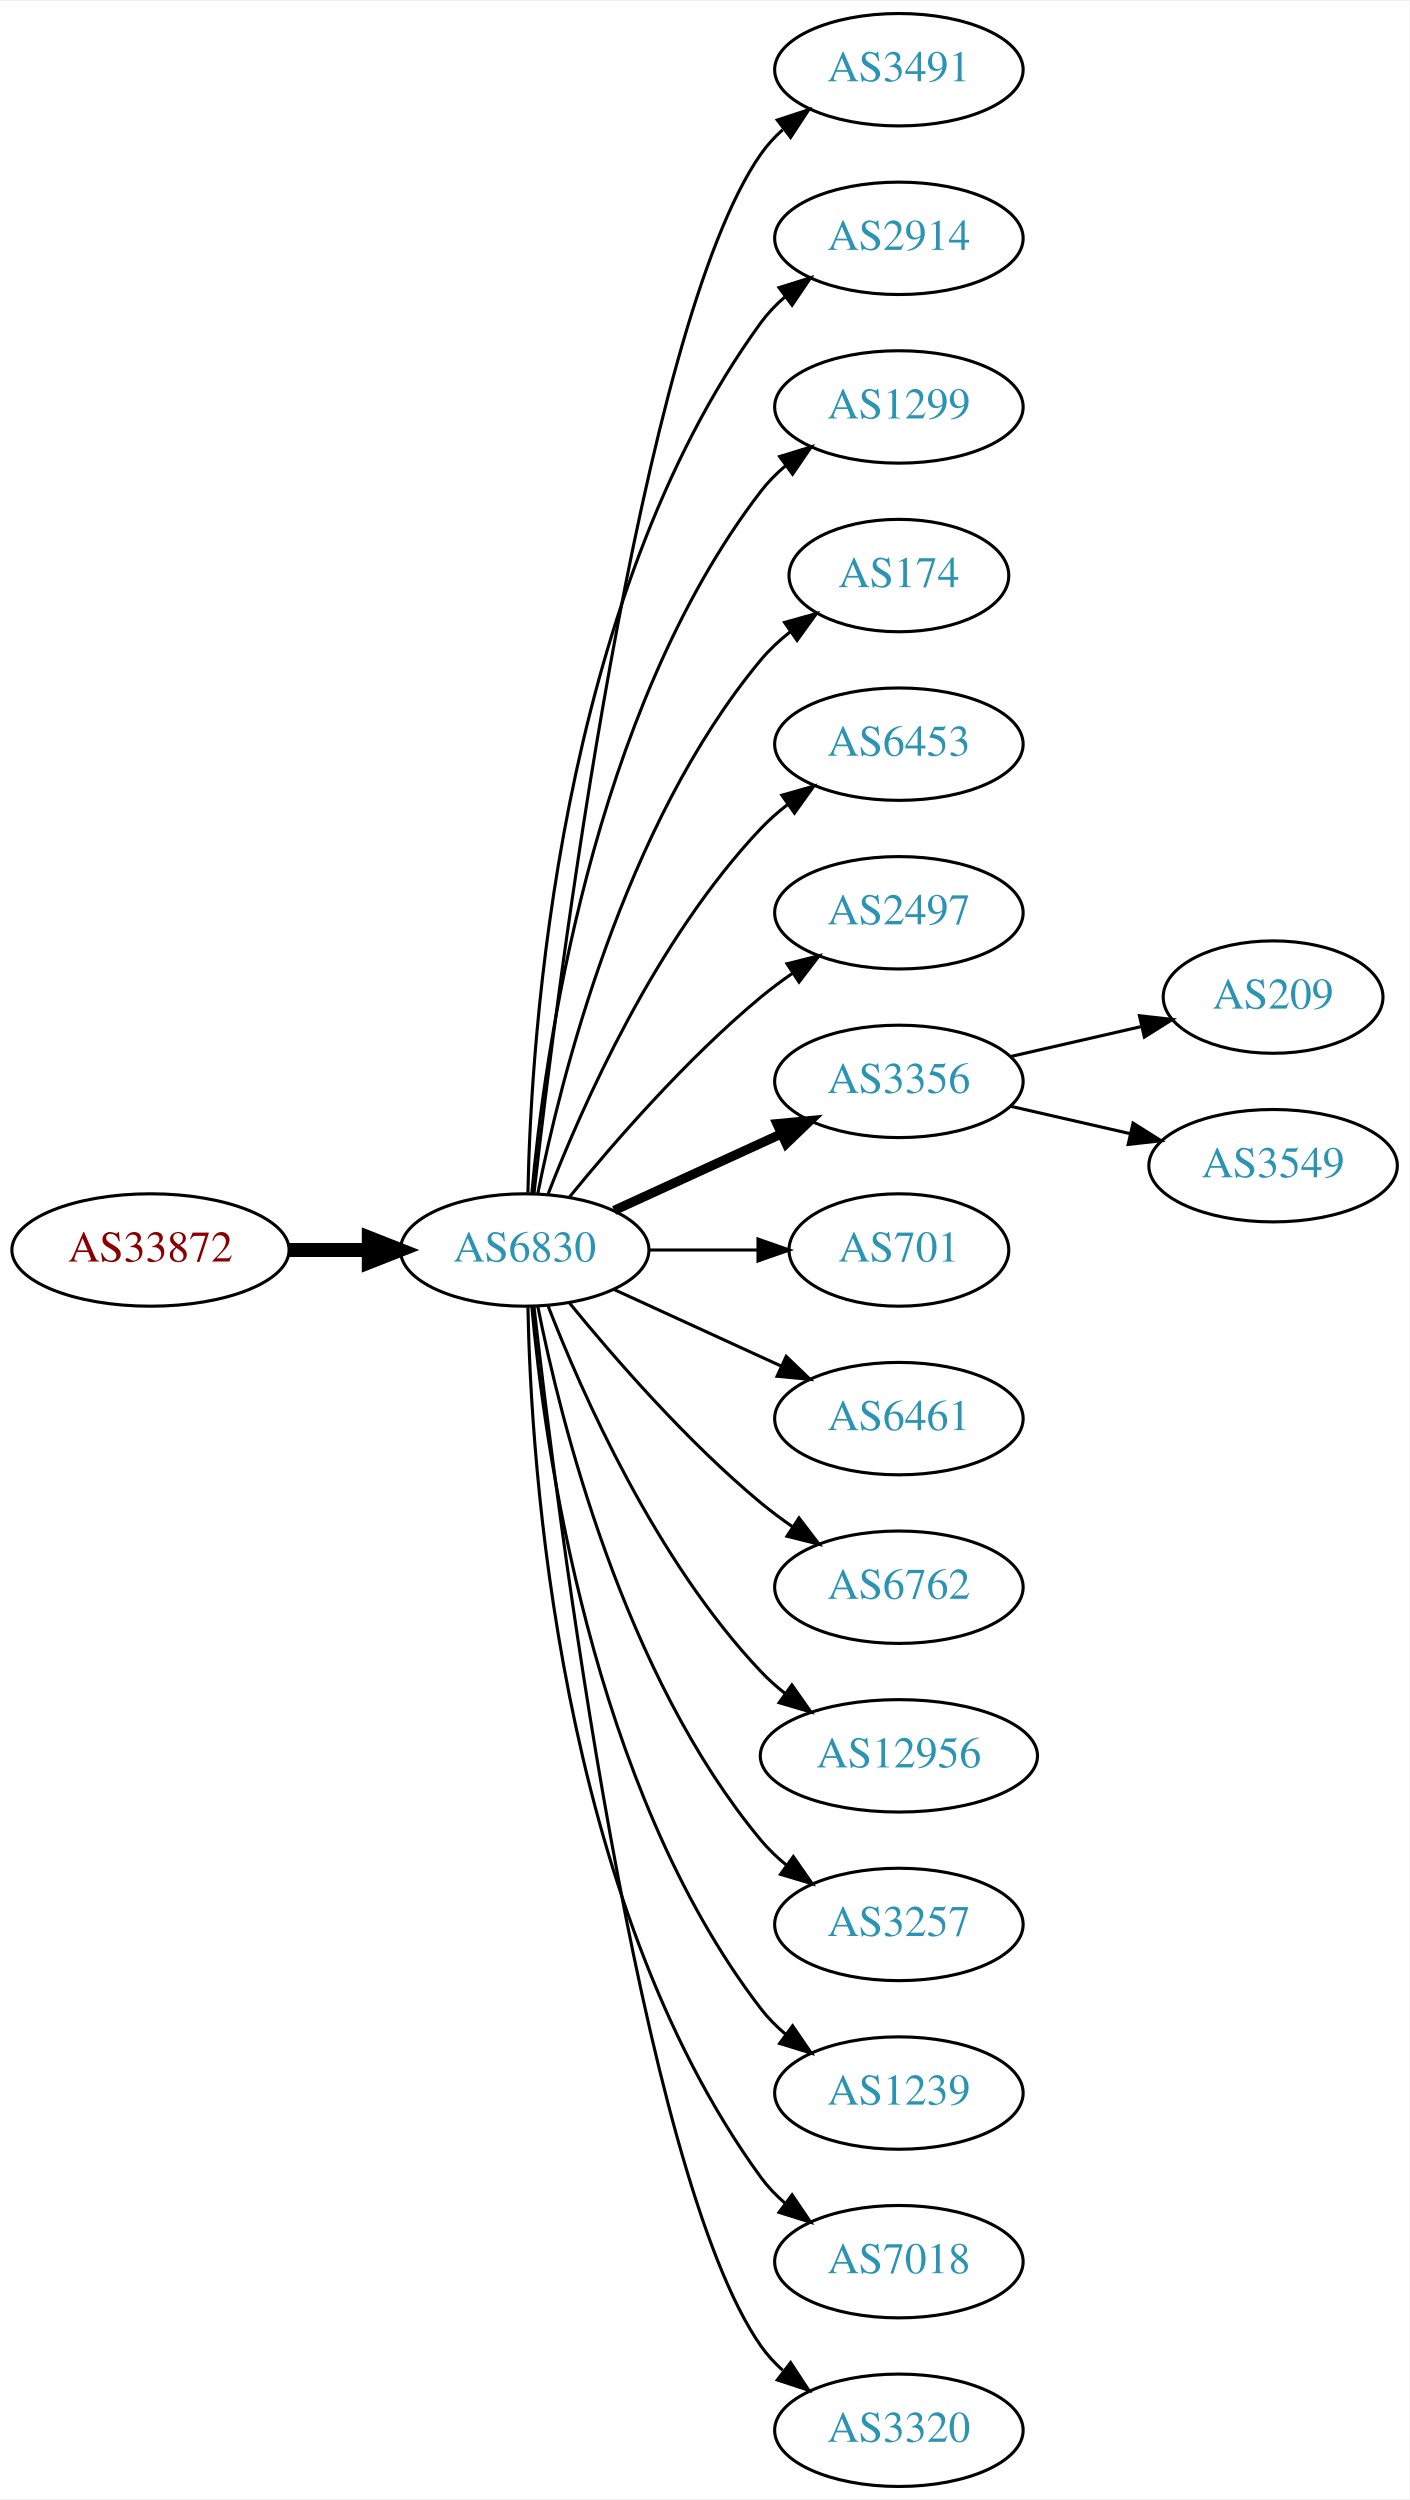
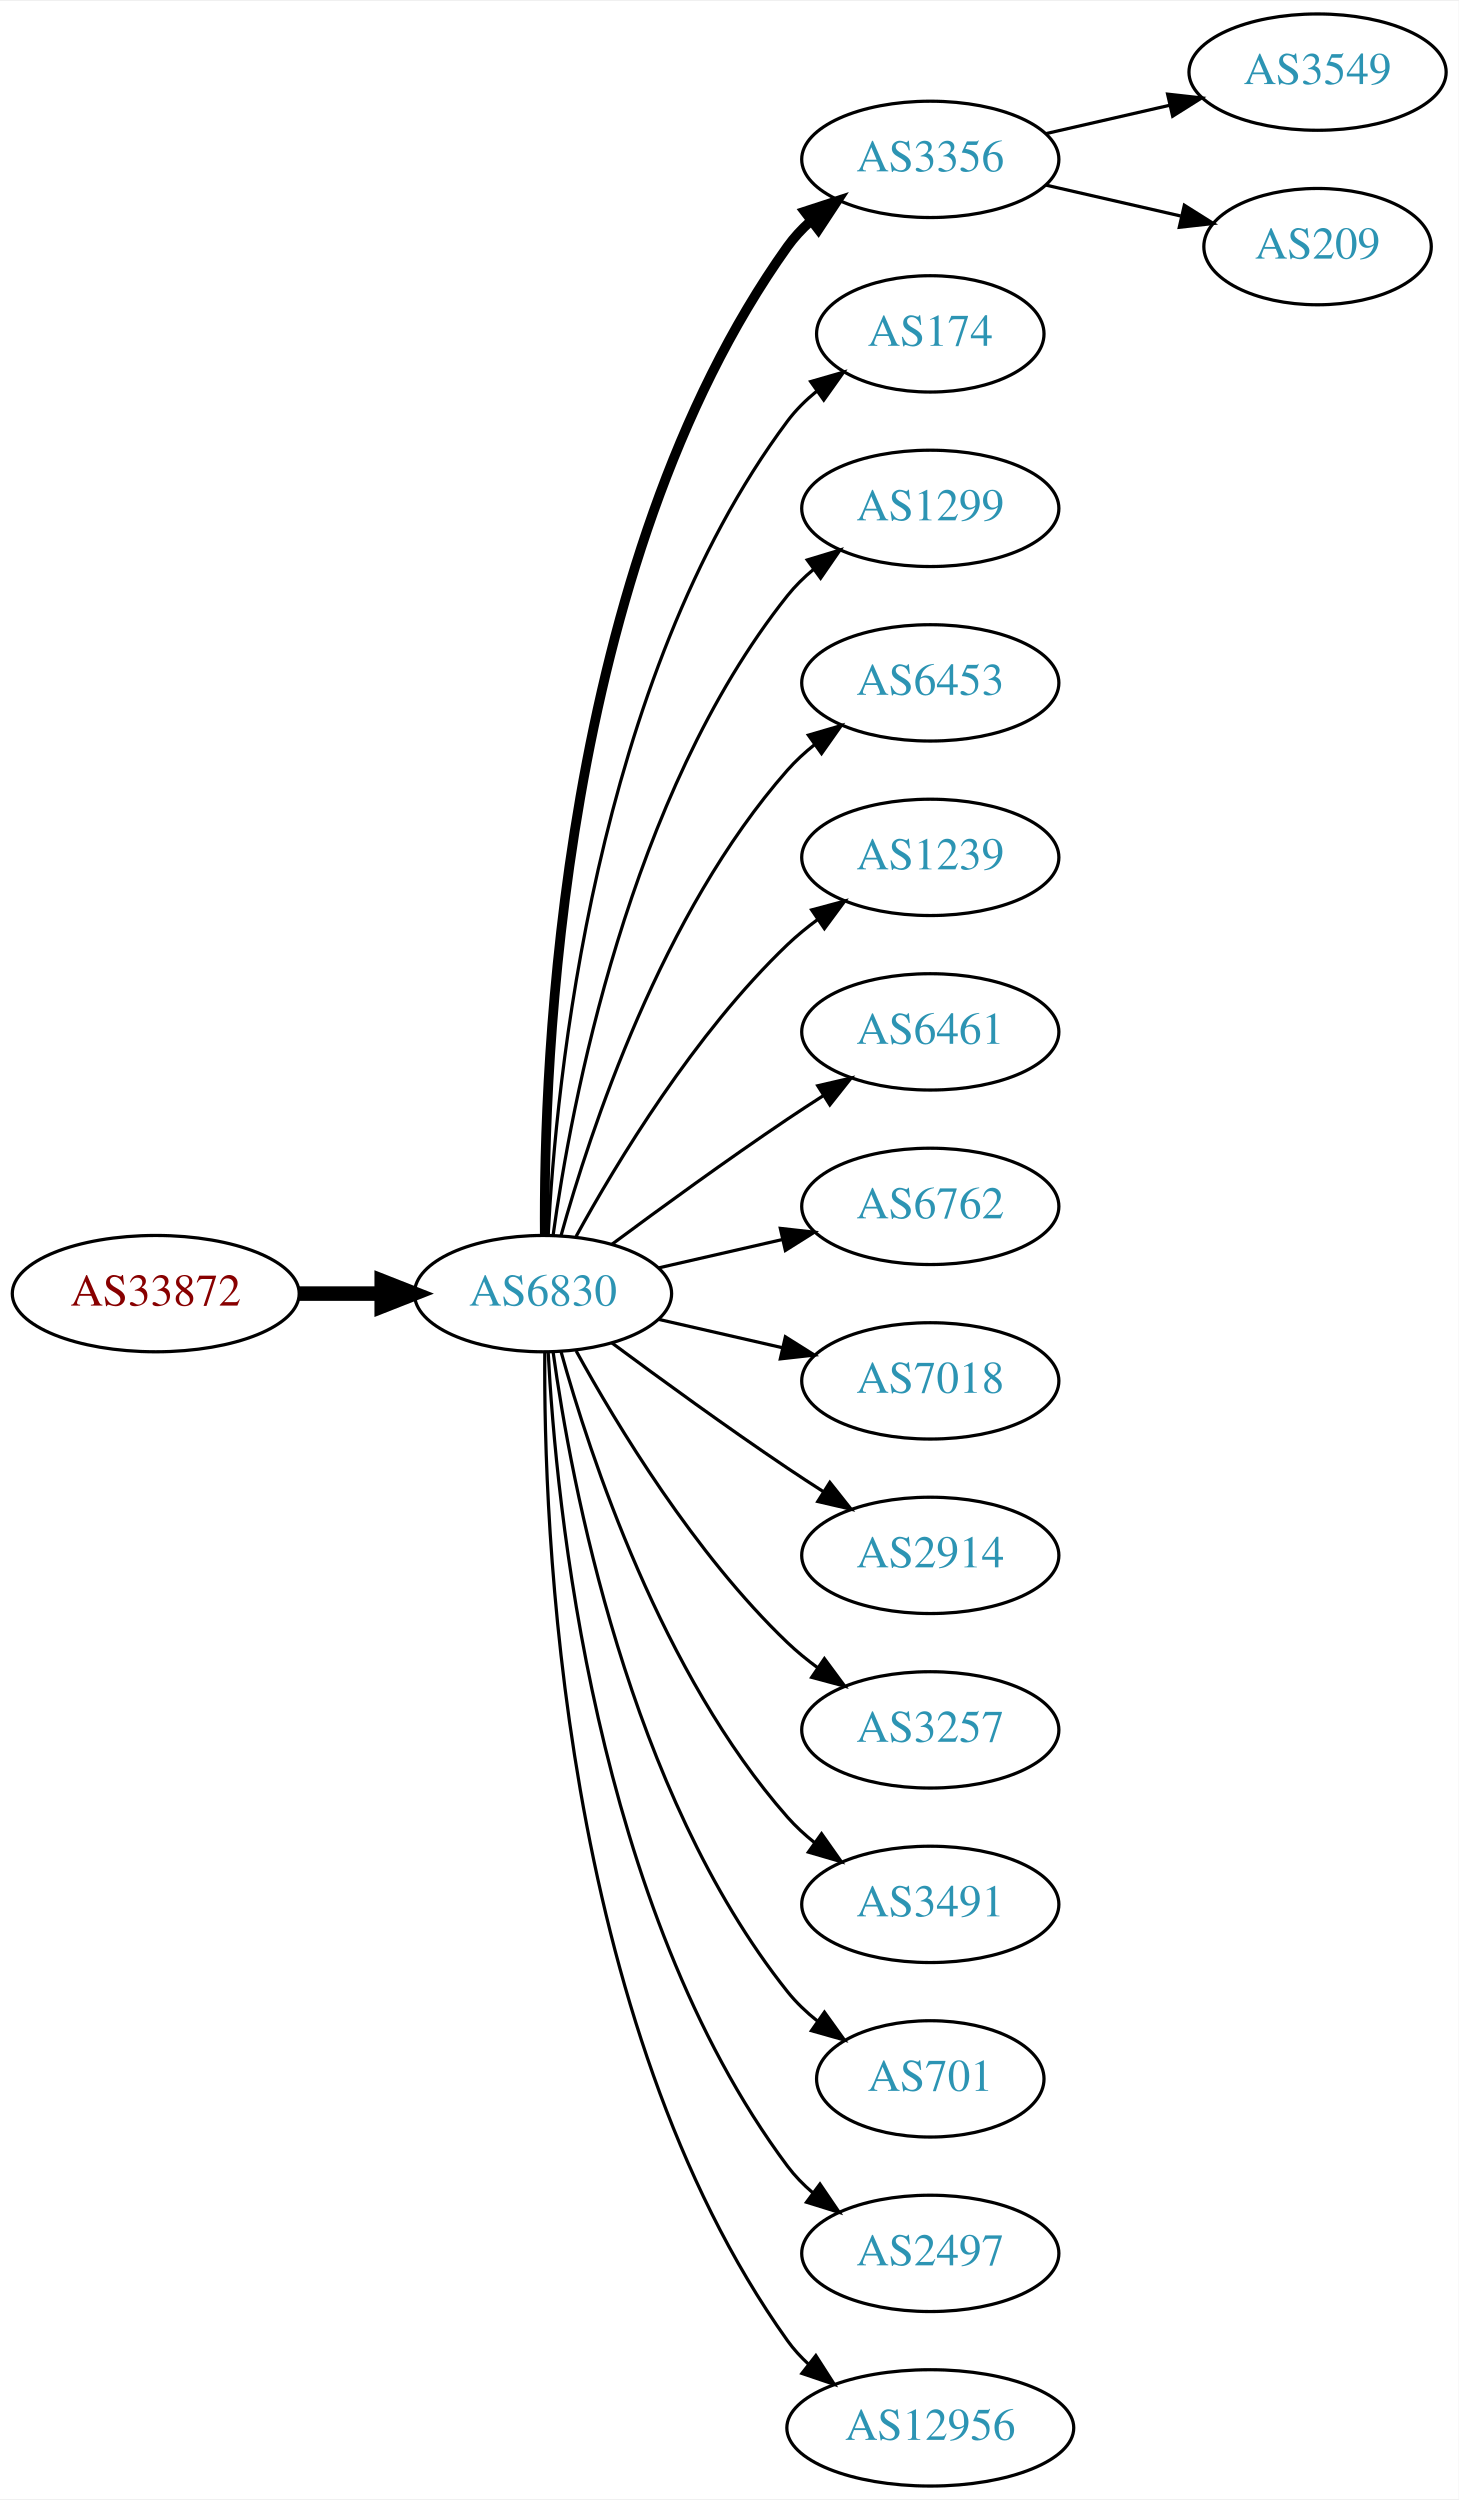
- <svg xmlns="http://www.w3.org/2000/svg" xmlns:xlink="http://www.w3.org/1999/xlink" width="451pt" height="800pt" viewBox="0.00 0.00 451.37 800.00">
-   <g id="graph0" class="graph" transform="scale(1 1) rotate(0) translate(4 796)">
-     <polygon fill="white" stroke="none" points="-4,4 -4,-796 447.37,-796 447.37,4 -4,4" />
+ <svg xmlns="http://www.w3.org/2000/svg" xmlns:xlink="http://www.w3.org/1999/xlink" width="451pt" height="773pt" viewBox="0.00 0.00 451.37 773.00">
+   <g id="graph0" class="graph" transform="scale(1 1) rotate(0) translate(4 769)">
+     <polygon fill="white" stroke="none" points="-4,4 -4,-769 447.37,-769 447.37,4 -4,4" />
    <g id="node1" class="node">
      <g id="a_node1">
        <a xlink:href="/asn/33872" xlink:title="AS33872 ~ Alpha Medien Service GmbH [AT]">
-           <ellipse fill="#ffffff" stroke="black" cx="44.196" cy="-396" rx="44.393" ry="18" />
-           <text text-anchor="middle" x="44.196" y="-392.3" font-family="Times,serif" font-size="14.00" fill="#880000">AS33872</text>
+           <ellipse fill="#ffffff" stroke="black" cx="44.196" cy="-369" rx="44.393" ry="18" />
+           <text text-anchor="middle" x="44.196" y="-365.3" font-family="Times,serif" font-size="14.00" fill="#880000">AS33872</text>
        </a>
      </g>
    </g>
    <g id="node2" class="node">
      <g id="a_node2">
        <a xlink:href="/asn/6830" xlink:title="AS6830 ~ LGI-UPC [AT]">
-           <ellipse fill="#ffffff" stroke="black" cx="164.039" cy="-396" rx="39.794" ry="18" />
-           <text text-anchor="middle" x="164.039" y="-392.3" font-family="Times,serif" font-size="14.00" fill="#2c94b3">AS6830</text>
+           <ellipse fill="#ffffff" stroke="black" cx="164.039" cy="-369" rx="39.794" ry="18" />
+           <text text-anchor="middle" x="164.039" y="-365.3" font-family="Times,serif" font-size="14.00" fill="#2c94b3">AS6830</text>
        </a>
      </g>
    </g>
    <g id="edge1" class="edge">
-       <path fill="none" stroke="black" stroke-width="4.5" d="M88.407,-396C96.72,-396 105.482,-396 113.965,-396" />
-       <polygon fill="black" stroke="black" stroke-width="4.5" points="114.123,-399.938 124.123,-396 114.123,-392.063 114.123,-399.938" />
+       <path fill="none" stroke="black" stroke-width="4.5" d="M88.407,-369C96.72,-369 105.482,-369 113.965,-369" />
+       <polygon fill="black" stroke="black" stroke-width="4.5" points="114.123,-372.938 124.123,-369 114.123,-365.063 114.123,-372.938" />
    </g>
    <g id="node3" class="node">
      <g id="a_node3">
-         <a xlink:href="/asn/3491" xlink:title="AS3491 ~ PCCW Global, Inc. [US]">
-           <ellipse fill="#ffffff" stroke="black" cx="283.881" cy="-774" rx="39.794" ry="18" />
-           <text text-anchor="middle" x="283.881" y="-770.3" font-family="Times,serif" font-size="14.00" fill="#2c94b3">AS3491</text>
+         <a xlink:href="/asn/3356" xlink:title="AS3356 ~ Level 3 Parent, LLC [US]">
+           <ellipse fill="#ffffff" stroke="black" cx="283.881" cy="-720" rx="39.794" ry="18" />
+           <text text-anchor="middle" x="283.881" y="-716.3" font-family="Times,serif" font-size="14.00" fill="#2c94b3">AS3356</text>
        </a>
      </g>
    </g>
    <g id="edge2" class="edge">
-       <path fill="none" stroke="black" d="M167.009,-414.101C174.237,-477.928 200.915,-691.628 239.685,-747 241.663,-749.825 244.041,-752.416 246.652,-754.779" />
-       <polygon fill="black" stroke="black" points="244.945,-757.881 255.01,-761.188 249.204,-752.326 244.945,-757.881" />
+       <path fill="none" stroke="black" stroke-width="3" d="M164.587,-387.063C164.168,-439.503 169.322,-594.293 239.685,-693 241.687,-695.809 244.082,-698.388 246.703,-700.743" />
+       <polygon fill="black" stroke="black" stroke-width="3" points="245.007,-703.852 255.079,-707.139 249.255,-698.288 245.007,-703.852" />
    </g>
    <g id="node4" class="node">
      <g id="a_node4">
-         <a xlink:href="/asn/2914" xlink:title="AS2914 ~ NTT America, Inc. [US]">
-           <ellipse fill="#ffffff" stroke="black" cx="283.881" cy="-720" rx="39.794" ry="18" />
-           <text text-anchor="middle" x="283.881" y="-716.3" font-family="Times,serif" font-size="14.00" fill="#2c94b3">AS2914</text>
+         <a xlink:href="/asn/174" xlink:title="AS174 ~ Cogent Communications [US]">
+           <ellipse fill="#ffffff" stroke="black" cx="283.881" cy="-666" rx="35.194" ry="18" />
+           <text text-anchor="middle" x="283.881" y="-662.3" font-family="Times,serif" font-size="14.00" fill="#2c94b3">AS174</text>
        </a>
      </g>
    </g>
    <g id="edge3" class="edge">
-       <path fill="none" stroke="black" d="M165.071,-414.337C166.044,-464.079 174.763,-603.806 239.685,-693 241.897,-696.039 244.565,-698.813 247.477,-701.326" />
-       <polygon fill="black" stroke="black" points="245.495,-704.214 255.608,-707.373 249.672,-698.597 245.495,-704.214" />
+       <path fill="none" stroke="black" d="M165.63,-387.023C168.007,-433.412 179.925,-558.893 239.685,-639 242.243,-642.429 245.377,-645.526 248.778,-648.295" />
+       <polygon fill="black" stroke="black" points="246.868,-651.232 257.051,-654.159 250.916,-645.521 246.868,-651.232" />
    </g>
    <g id="node5" class="node">
      <g id="a_node5">
        <a xlink:href="/asn/1299" xlink:title="AS1299 ~ Telia Carrier [EU]">
-           <ellipse fill="#ffffff" stroke="black" cx="283.881" cy="-666" rx="39.794" ry="18" />
-           <text text-anchor="middle" x="283.881" y="-662.3" font-family="Times,serif" font-size="14.00" fill="#2c94b3">AS1299</text>
+           <ellipse fill="#ffffff" stroke="black" cx="283.881" cy="-612" rx="39.794" ry="18" />
+           <text text-anchor="middle" x="283.881" y="-608.3" font-family="Times,serif" font-size="14.00" fill="#2c94b3">AS1299</text>
        </a>
      </g>
    </g>
    <g id="edge4" class="edge">
-       <path fill="none" stroke="black" d="M166.323,-414.117C170.221,-457.332 185.238,-568.131 239.685,-639 241.975,-641.981 244.695,-644.716 247.639,-647.205" />
-       <polygon fill="black" stroke="black" points="245.686,-650.113 255.816,-653.218 249.833,-644.473 245.686,-650.113" />
+       <path fill="none" stroke="black" d="M167.178,-387.17C172.678,-426.974 190.504,-523.233 239.685,-585 242.026,-587.94 244.781,-590.649 247.747,-593.121" />
+       <polygon fill="black" stroke="black" points="245.812,-596.042 255.953,-599.11 249.939,-590.388 245.812,-596.042" />
    </g>
    <g id="node6" class="node">
      <g id="a_node6">
-         <a xlink:href="/asn/174" xlink:title="AS174 ~ Cogent Communications [US]">
-           <ellipse fill="#ffffff" stroke="black" cx="283.881" cy="-612" rx="35.194" ry="18" />
-           <text text-anchor="middle" x="283.881" y="-608.3" font-family="Times,serif" font-size="14.00" fill="#2c94b3">AS174</text>
-         </a>
-       </g>
-     </g>
-     <g id="edge5" class="edge">
-       <path fill="none" stroke="black" d="M168.237,-414.073C175.401,-450.141 195.675,-532.125 239.685,-585 242.422,-588.288 245.667,-591.298 249.13,-594.017" />
-       <polygon fill="black" stroke="black" points="247.265,-596.983 257.471,-599.827 251.267,-591.239 247.265,-596.983" />
-     </g>
-     <g id="node7" class="node">
-       <g id="a_node7">
        <a xlink:href="/asn/6453" xlink:title="AS6453 ~ TATA COMMUNICATIONS (AMERICA) INC [US]">
          <ellipse fill="#ffffff" stroke="black" cx="283.881" cy="-558" rx="39.794" ry="18" />
          <text text-anchor="middle" x="283.881" y="-554.3" font-family="Times,serif" font-size="14.00" fill="#2c94b3">AS6453</text>
        </a>
      </g>
    </g>
+     <g id="edge5" class="edge">
+       <path fill="none" stroke="black" d="M169.612,-386.946C178.517,-418.995 200.801,-486.842 239.685,-531 242.169,-533.821 245.019,-536.449 248.044,-538.871" />
+       <polygon fill="black" stroke="black" points="246.162,-541.828 256.334,-544.791 250.23,-536.131 246.162,-541.828" />
+     </g>
+     <g id="node7" class="node">
+       <g id="a_node7">
+         <a xlink:href="/asn/1239" xlink:title="AS1239 ~ Sprint [US]">
+           <ellipse fill="#ffffff" stroke="black" cx="283.881" cy="-504" rx="39.794" ry="18" />
+           <text text-anchor="middle" x="283.881" y="-500.3" font-family="Times,serif" font-size="14.00" fill="#2c94b3">AS1239</text>
+         </a>
+       </g>
+     </g>
    <g id="edge6" class="edge">
-       <path fill="none" stroke="black" d="M171.562,-413.994C182.312,-441.728 205.969,-495.429 239.685,-531 242.271,-533.728 245.188,-536.294 248.257,-538.677" />
-       <polygon fill="black" stroke="black" points="246.411,-541.658 256.605,-544.543 250.435,-535.93 246.411,-541.658" />
+       <path fill="none" stroke="black" d="M174.28,-386.713C186.825,-409.561 211.002,-449.611 239.685,-477 242.553,-479.739 245.742,-482.347 249.051,-484.785" />
+       <polygon fill="black" stroke="black" points="247.175,-487.742 257.411,-490.477 251.114,-481.956 247.175,-487.742" />
    </g>
    <g id="node8" class="node">
      <g id="a_node8">
-         <a xlink:href="/asn/2497" xlink:title="AS2497 ~ Internet Initiative Japan Inc. [JP]">
-           <ellipse fill="#ffffff" stroke="black" cx="283.881" cy="-504" rx="39.794" ry="18" />
-           <text text-anchor="middle" x="283.881" y="-500.3" font-family="Times,serif" font-size="14.00" fill="#2c94b3">AS2497</text>
+         <a xlink:href="/asn/6461" xlink:title="AS6461 ~ Zayo Bandwidth [US]">
+           <ellipse fill="#ffffff" stroke="black" cx="283.881" cy="-450" rx="39.794" ry="18" />
+           <text text-anchor="middle" x="283.881" y="-446.3" font-family="Times,serif" font-size="14.00" fill="#2c94b3">AS6461</text>
        </a>
      </g>
    </g>
    <g id="edge7" class="edge">
-       <path fill="none" stroke="black" d="M178.458,-413.065C192.572,-430.375 215.987,-457.345 239.685,-477 242.901,-479.668 246.402,-482.27 249.972,-484.741" />
-       <polygon fill="black" stroke="black" points="248.05,-487.666 258.329,-490.236 251.896,-481.817 248.05,-487.666" />
+       <path fill="none" stroke="black" d="M185.369,-384.277C200.231,-395.304 220.976,-410.407 239.685,-423 243.234,-425.389 246.984,-427.839 250.733,-430.242" />
+       <polygon fill="black" stroke="black" points="249.059,-433.325 259.381,-435.712 252.801,-427.409 249.059,-433.325" />
    </g>
    <g id="node9" class="node">
      <g id="a_node9">
-         <a xlink:href="/asn/3356" xlink:title="AS3356 ~ Level 3 Parent, LLC [US]">
-           <ellipse fill="#ffffff" stroke="black" cx="283.881" cy="-450" rx="39.794" ry="18" />
-           <text text-anchor="middle" x="283.881" y="-446.3" font-family="Times,serif" font-size="14.00" fill="#2c94b3">AS3356</text>
+         <a xlink:href="/asn/6762" xlink:title="AS6762 ~ TELECOM ITALIA SPARKLE S.p.A. [IT]">
+           <ellipse fill="#ffffff" stroke="black" cx="283.881" cy="-396" rx="39.794" ry="18" />
+           <text text-anchor="middle" x="283.881" y="-392.3" font-family="Times,serif" font-size="14.00" fill="#2c94b3">AS6762</text>
        </a>
      </g>
    </g>
    <g id="edge8" class="edge">
-       <path fill="none" stroke="black" stroke-width="3" d="M192.667,-408.661C208.624,-415.973 228.895,-425.261 246.178,-433.181" />
-       <polygon fill="black" stroke="black" stroke-width="3" points="244.876,-436.435 255.425,-437.419 247.793,-430.071 244.876,-436.435" />
+       <path fill="none" stroke="black" d="M199.758,-376.955C211.758,-379.704 225.379,-382.825 238.071,-385.733" />
+       <polygon fill="black" stroke="black" points="237.474,-389.187 248.003,-388.009 239.037,-382.364 237.474,-389.187" />
    </g>
    <g id="node10" class="node">
      <g id="a_node10">
-         <a xlink:href="/asn/701" xlink:title="AS701 ~ UUNET [US]">
-           <ellipse fill="#ffffff" stroke="black" cx="283.881" cy="-396" rx="35.194" ry="18" />
-           <text text-anchor="middle" x="283.881" y="-392.3" font-family="Times,serif" font-size="14.00" fill="#2c94b3">AS701</text>
+         <a xlink:href="/asn/7018" xlink:title="AS7018 ~ AT&amp;T Services, Inc. [US]">
+           <ellipse fill="#ffffff" stroke="black" cx="283.881" cy="-342" rx="39.794" ry="18" />
+           <text text-anchor="middle" x="283.881" y="-338.3" font-family="Times,serif" font-size="14.00" fill="#2c94b3">AS7018</text>
        </a>
      </g>
    </g>
    <g id="edge9" class="edge">
-       <path fill="none" stroke="black" d="M203.951,-396C215.038,-396 227.198,-396 238.58,-396" />
-       <polygon fill="black" stroke="black" points="238.762,-399.5 248.762,-396 238.762,-392.5 238.762,-399.5" />
+       <path fill="none" stroke="black" d="M199.758,-361.045C211.758,-358.296 225.379,-355.175 238.071,-352.267" />
+       <polygon fill="black" stroke="black" points="239.037,-355.636 248.003,-349.991 237.474,-348.813 239.037,-355.636" />
    </g>
    <g id="node11" class="node">
      <g id="a_node11">
-         <a xlink:href="/asn/6461" xlink:title="AS6461 ~ Zayo Bandwidth [US]">
-           <ellipse fill="#ffffff" stroke="black" cx="283.881" cy="-342" rx="39.794" ry="18" />
-           <text text-anchor="middle" x="283.881" y="-338.3" font-family="Times,serif" font-size="14.00" fill="#2c94b3">AS6461</text>
+         <a xlink:href="/asn/2914" xlink:title="AS2914 ~ NTT America, Inc. [US]">
+           <ellipse fill="#ffffff" stroke="black" cx="283.881" cy="-288" rx="39.794" ry="18" />
+           <text text-anchor="middle" x="283.881" y="-284.3" font-family="Times,serif" font-size="14.00" fill="#2c94b3">AS2914</text>
        </a>
      </g>
    </g>
    <g id="edge10" class="edge">
-       <path fill="none" stroke="black" d="M192.667,-383.339C208.624,-376.027 228.895,-366.739 246.178,-358.819" />
-       <polygon fill="black" stroke="black" points="247.793,-361.929 255.425,-354.581 244.876,-355.565 247.793,-361.929" />
+       <path fill="none" stroke="black" d="M185.369,-353.723C200.231,-342.696 220.976,-327.593 239.685,-315 243.234,-312.611 246.984,-310.161 250.733,-307.758" />
+       <polygon fill="black" stroke="black" points="252.801,-310.591 259.381,-302.288 249.059,-304.675 252.801,-310.591" />
    </g>
    <g id="node12" class="node">
      <g id="a_node12">
-         <a xlink:href="/asn/6762" xlink:title="AS6762 ~ TELECOM ITALIA SPARKLE S.p.A. [IT]">
-           <ellipse fill="#ffffff" stroke="black" cx="283.881" cy="-288" rx="39.794" ry="18" />
-           <text text-anchor="middle" x="283.881" y="-284.3" font-family="Times,serif" font-size="14.00" fill="#2c94b3">AS6762</text>
+         <a xlink:href="/asn/3257" xlink:title="AS3257 ~ GTT [DE]">
+           <ellipse fill="#ffffff" stroke="black" cx="283.881" cy="-234" rx="39.794" ry="18" />
+           <text text-anchor="middle" x="283.881" y="-230.3" font-family="Times,serif" font-size="14.00" fill="#2c94b3">AS3257</text>
        </a>
      </g>
    </g>
    <g id="edge11" class="edge">
-       <path fill="none" stroke="black" d="M178.458,-378.935C192.572,-361.625 215.987,-334.655 239.685,-315 242.901,-312.332 246.402,-309.73 249.972,-307.259" />
-       <polygon fill="black" stroke="black" points="251.896,-310.183 258.329,-301.764 248.05,-304.334 251.896,-310.183" />
+       <path fill="none" stroke="black" d="M174.28,-351.287C186.825,-328.439 211.002,-288.389 239.685,-261 242.553,-258.261 245.742,-255.653 249.051,-253.215" />
+       <polygon fill="black" stroke="black" points="251.114,-256.044 257.411,-247.523 247.175,-250.258 251.114,-256.044" />
    </g>
    <g id="node13" class="node">
      <g id="a_node13">
-         <a xlink:href="/asn/12956" xlink:title="AS12956 ~ TELXIUS [ES]">
-           <ellipse fill="#ffffff" stroke="black" cx="283.881" cy="-234" rx="44.393" ry="18" />
-           <text text-anchor="middle" x="283.881" y="-230.3" font-family="Times,serif" font-size="14.00" fill="#2c94b3">AS12956</text>
+         <a xlink:href="/asn/3491" xlink:title="AS3491 ~ PCCW Global, Inc. [US]">
+           <ellipse fill="#ffffff" stroke="black" cx="283.881" cy="-180" rx="39.794" ry="18" />
+           <text text-anchor="middle" x="283.881" y="-176.3" font-family="Times,serif" font-size="14.00" fill="#2c94b3">AS3491</text>
        </a>
      </g>
    </g>
    <g id="edge12" class="edge">
-       <path fill="none" stroke="black" d="M171.562,-378.006C182.312,-350.272 205.969,-296.571 239.685,-261 242.069,-258.485 244.736,-256.107 247.542,-253.883" />
-       <polygon fill="black" stroke="black" points="249.611,-256.707 255.704,-248.039 245.535,-251.015 249.611,-256.707" />
+       <path fill="none" stroke="black" d="M169.612,-351.054C178.517,-319.005 200.801,-251.158 239.685,-207 242.169,-204.179 245.019,-201.551 248.044,-199.129" />
+       <polygon fill="black" stroke="black" points="250.23,-201.869 256.334,-193.209 246.162,-196.172 250.23,-201.869" />
    </g>
    <g id="node14" class="node">
      <g id="a_node14">
-         <a xlink:href="/asn/3257" xlink:title="AS3257 ~ GTT [DE]">
-           <ellipse fill="#ffffff" stroke="black" cx="283.881" cy="-180" rx="39.794" ry="18" />
-           <text text-anchor="middle" x="283.881" y="-176.3" font-family="Times,serif" font-size="14.00" fill="#2c94b3">AS3257</text>
+         <a xlink:href="/asn/701" xlink:title="AS701 ~ UUNET [US]">
+           <ellipse fill="#ffffff" stroke="black" cx="283.881" cy="-126" rx="35.194" ry="18" />
+           <text text-anchor="middle" x="283.881" y="-122.3" font-family="Times,serif" font-size="14.00" fill="#2c94b3">AS701</text>
        </a>
      </g>
    </g>
    <g id="edge13" class="edge">
-       <path fill="none" stroke="black" d="M168.237,-377.927C175.401,-341.859 195.675,-259.875 239.685,-207 242.09,-204.111 244.886,-201.437 247.879,-198.987" />
-       <polygon fill="black" stroke="black" points="250.069,-201.723 256.122,-193.027 245.967,-196.05 250.069,-201.723" />
+       <path fill="none" stroke="black" d="M167.178,-350.83C172.678,-311.026 190.504,-214.767 239.685,-153 242.35,-149.653 245.55,-146.607 248.988,-143.868" />
+       <polygon fill="black" stroke="black" points="251.126,-146.643 257.302,-138.035 247.106,-140.913 251.126,-146.643" />
    </g>
    <g id="node15" class="node">
      <g id="a_node15">
-         <a xlink:href="/asn/1239" xlink:title="AS1239 ~ Sprint [US]">
-           <ellipse fill="#ffffff" stroke="black" cx="283.881" cy="-126" rx="39.794" ry="18" />
-           <text text-anchor="middle" x="283.881" y="-122.3" font-family="Times,serif" font-size="14.00" fill="#2c94b3">AS1239</text>
+         <a xlink:href="/asn/2497" xlink:title="AS2497 ~ Internet Initiative Japan Inc. [JP]">
+           <ellipse fill="#ffffff" stroke="black" cx="283.881" cy="-72" rx="39.794" ry="18" />
+           <text text-anchor="middle" x="283.881" y="-68.3" font-family="Times,serif" font-size="14.00" fill="#2c94b3">AS2497</text>
        </a>
      </g>
    </g>
    <g id="edge14" class="edge">
-       <path fill="none" stroke="black" d="M166.323,-377.883C170.221,-334.668 185.238,-223.869 239.685,-153 241.975,-150.019 244.695,-147.284 247.639,-144.795" />
-       <polygon fill="black" stroke="black" points="249.833,-147.527 255.816,-138.782 245.686,-141.887 249.833,-147.527" />
+       <path fill="none" stroke="black" d="M165.63,-350.977C168.007,-304.588 179.925,-179.107 239.685,-99 241.933,-95.987 244.624,-93.231 247.551,-90.728" />
+       <polygon fill="black" stroke="black" points="249.746,-93.459 255.702,-84.697 245.582,-87.831 249.746,-93.459" />
    </g>
    <g id="node16" class="node">
      <g id="a_node16">
-         <a xlink:href="/asn/7018" xlink:title="AS7018 ~ AT&amp;T Services, Inc. [US]">
-           <ellipse fill="#ffffff" stroke="black" cx="283.881" cy="-72" rx="39.794" ry="18" />
-           <text text-anchor="middle" x="283.881" y="-68.3" font-family="Times,serif" font-size="14.00" fill="#2c94b3">AS7018</text>
+         <a xlink:href="/asn/12956" xlink:title="AS12956 ~ TELXIUS [ES]">
+           <ellipse fill="#ffffff" stroke="black" cx="283.881" cy="-18" rx="44.393" ry="18" />
+           <text text-anchor="middle" x="283.881" y="-14.3" font-family="Times,serif" font-size="14.00" fill="#2c94b3">AS12956</text>
        </a>
      </g>
    </g>
    <g id="edge15" class="edge">
-       <path fill="none" stroke="black" d="M165.071,-377.663C166.044,-327.921 174.763,-188.194 239.685,-99 241.897,-95.961 244.565,-93.187 247.477,-90.674" />
-       <polygon fill="black" stroke="black" points="249.672,-93.403 255.608,-84.627 245.495,-87.786 249.672,-93.403" />
+       <path fill="none" stroke="black" d="M164.587,-350.937C164.168,-298.497 169.322,-143.707 239.685,-45 241.585,-42.336 243.837,-39.877 246.301,-37.621" />
+       <polygon fill="black" stroke="black" points="248.465,-40.373 254.187,-31.456 244.153,-34.858 248.465,-40.373" />
    </g>
    <g id="node17" class="node">
      <g id="a_node17">
-         <a xlink:href="/asn/3320" xlink:title="AS3320 ~ DTAG [DE]">
-           <ellipse fill="#ffffff" stroke="black" cx="283.881" cy="-18" rx="39.794" ry="18" />
-           <text text-anchor="middle" x="283.881" y="-14.3" font-family="Times,serif" font-size="14.00" fill="#2c94b3">AS3320</text>
+         <a xlink:href="/asn/3549" xlink:title="AS3549 ~ Level 3 Parent, LLC [US]">
+           <ellipse fill="#ffffff" stroke="black" cx="403.724" cy="-747" rx="39.794" ry="18" />
+           <text text-anchor="middle" x="403.724" y="-743.3" font-family="Times,serif" font-size="14.00" fill="#2c94b3">AS3549</text>
        </a>
      </g>
    </g>
    <g id="edge16" class="edge">
-       <path fill="none" stroke="black" d="M167.009,-377.899C174.237,-314.072 200.915,-100.372 239.685,-45 241.663,-42.175 244.041,-39.584 246.652,-37.221" />
-       <polygon fill="black" stroke="black" points="249.204,-39.674 255.01,-30.812 244.945,-34.119 249.204,-39.674" />
+       <path fill="none" stroke="black" d="M319.6,-727.955C331.6,-730.704 345.221,-733.825 357.914,-736.733" />
+       <polygon fill="black" stroke="black" points="357.316,-740.187 367.845,-739.009 358.88,-733.364 357.316,-740.187" />
    </g>
    <g id="node18" class="node">
      <g id="a_node18">
        <a xlink:href="/asn/209" xlink:title="AS209 ~ CenturyLink Communications, LLC [US]">
-           <ellipse fill="#ffffff" stroke="black" cx="403.724" cy="-477" rx="35.194" ry="18" />
-           <text text-anchor="middle" x="403.724" y="-473.3" font-family="Times,serif" font-size="14.00" fill="#2c94b3">AS209</text>
+           <ellipse fill="#ffffff" stroke="black" cx="403.724" cy="-693" rx="35.194" ry="18" />
+           <text text-anchor="middle" x="403.724" y="-689.3" font-family="Times,serif" font-size="14.00" fill="#2c94b3">AS209</text>
        </a>
      </g>
    </g>
    <g id="edge17" class="edge">
-       <path fill="none" stroke="black" d="M319.6,-457.955C332.693,-460.955 347.715,-464.396 361.356,-467.522" />
-       <polygon fill="black" stroke="black" points="360.934,-471.016 371.463,-469.838 362.497,-464.193 360.934,-471.016" />
-     </g>
-     <g id="node19" class="node">
-       <g id="a_node19">
-         <a xlink:href="/asn/3549" xlink:title="AS3549 ~ Level 3 Parent, LLC [US]">
-           <ellipse fill="#ffffff" stroke="black" cx="403.724" cy="-423" rx="39.794" ry="18" />
-           <text text-anchor="middle" x="403.724" y="-419.3" font-family="Times,serif" font-size="14.00" fill="#2c94b3">AS3549</text>
-         </a>
-       </g>
-     </g>
-     <g id="edge18" class="edge">
-       <path fill="none" stroke="black" d="M319.6,-442.045C331.6,-439.296 345.221,-436.175 357.914,-433.267" />
-       <polygon fill="black" stroke="black" points="358.88,-436.636 367.845,-430.991 357.316,-429.813 358.88,-436.636" />
+       <path fill="none" stroke="black" d="M319.6,-712.045C332.693,-709.045 347.715,-705.604 361.356,-702.478" />
+       <polygon fill="black" stroke="black" points="362.497,-705.807 371.463,-700.162 360.934,-698.984 362.497,-705.807" />
    </g>
  </g>
</svg>
